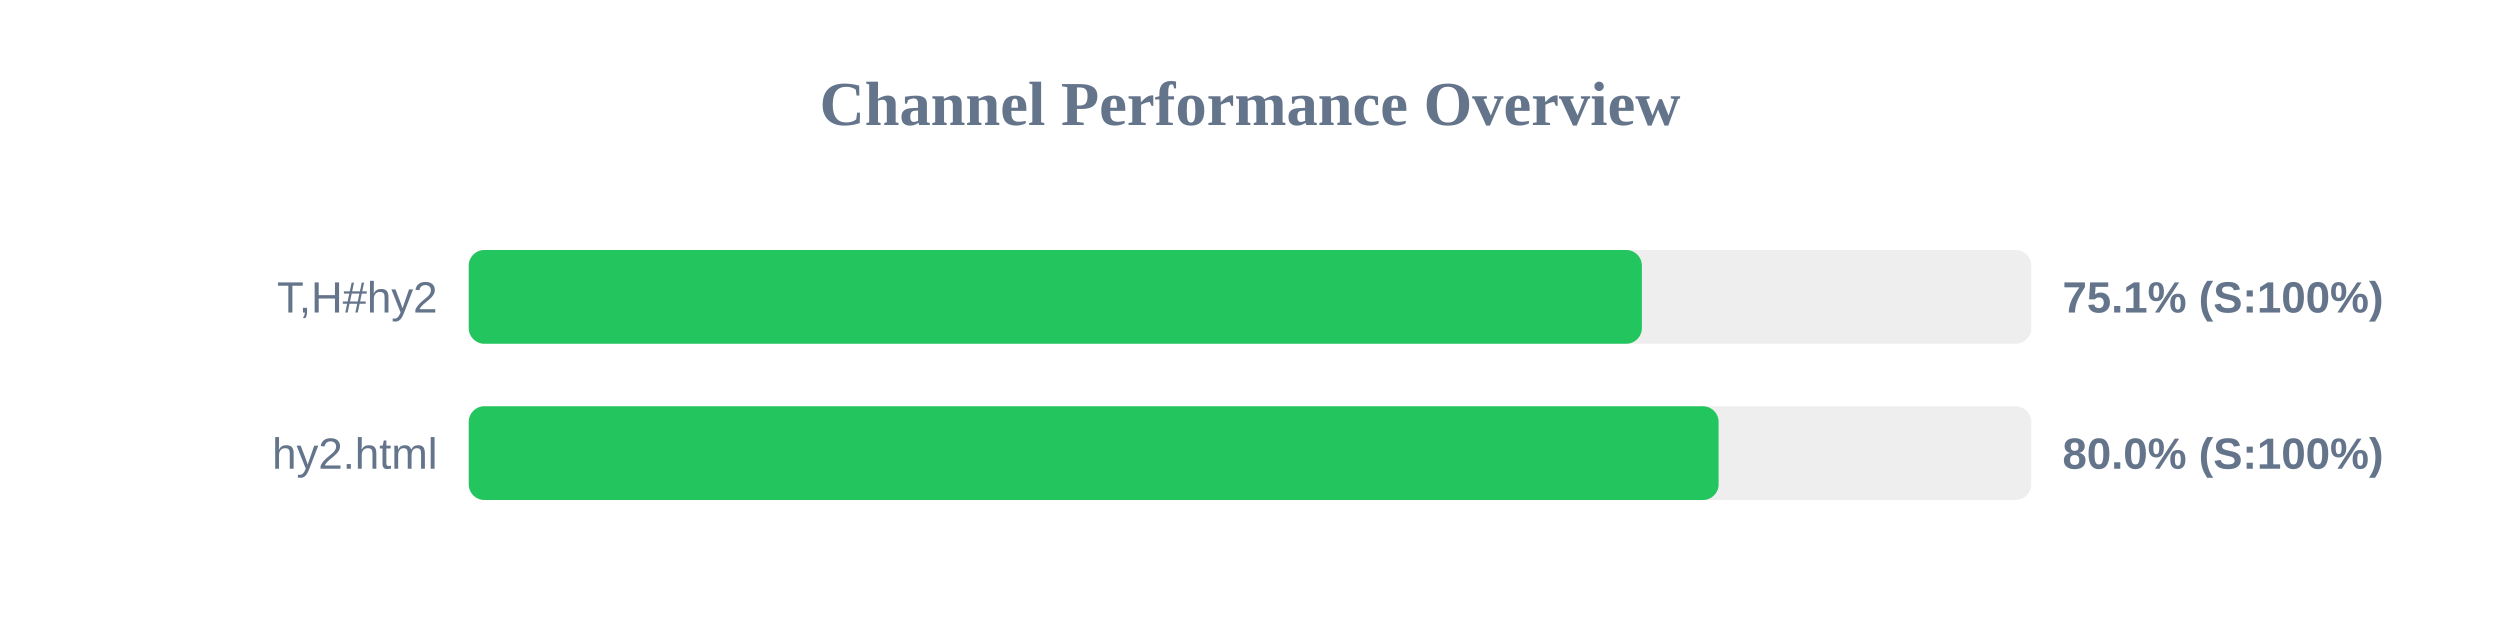
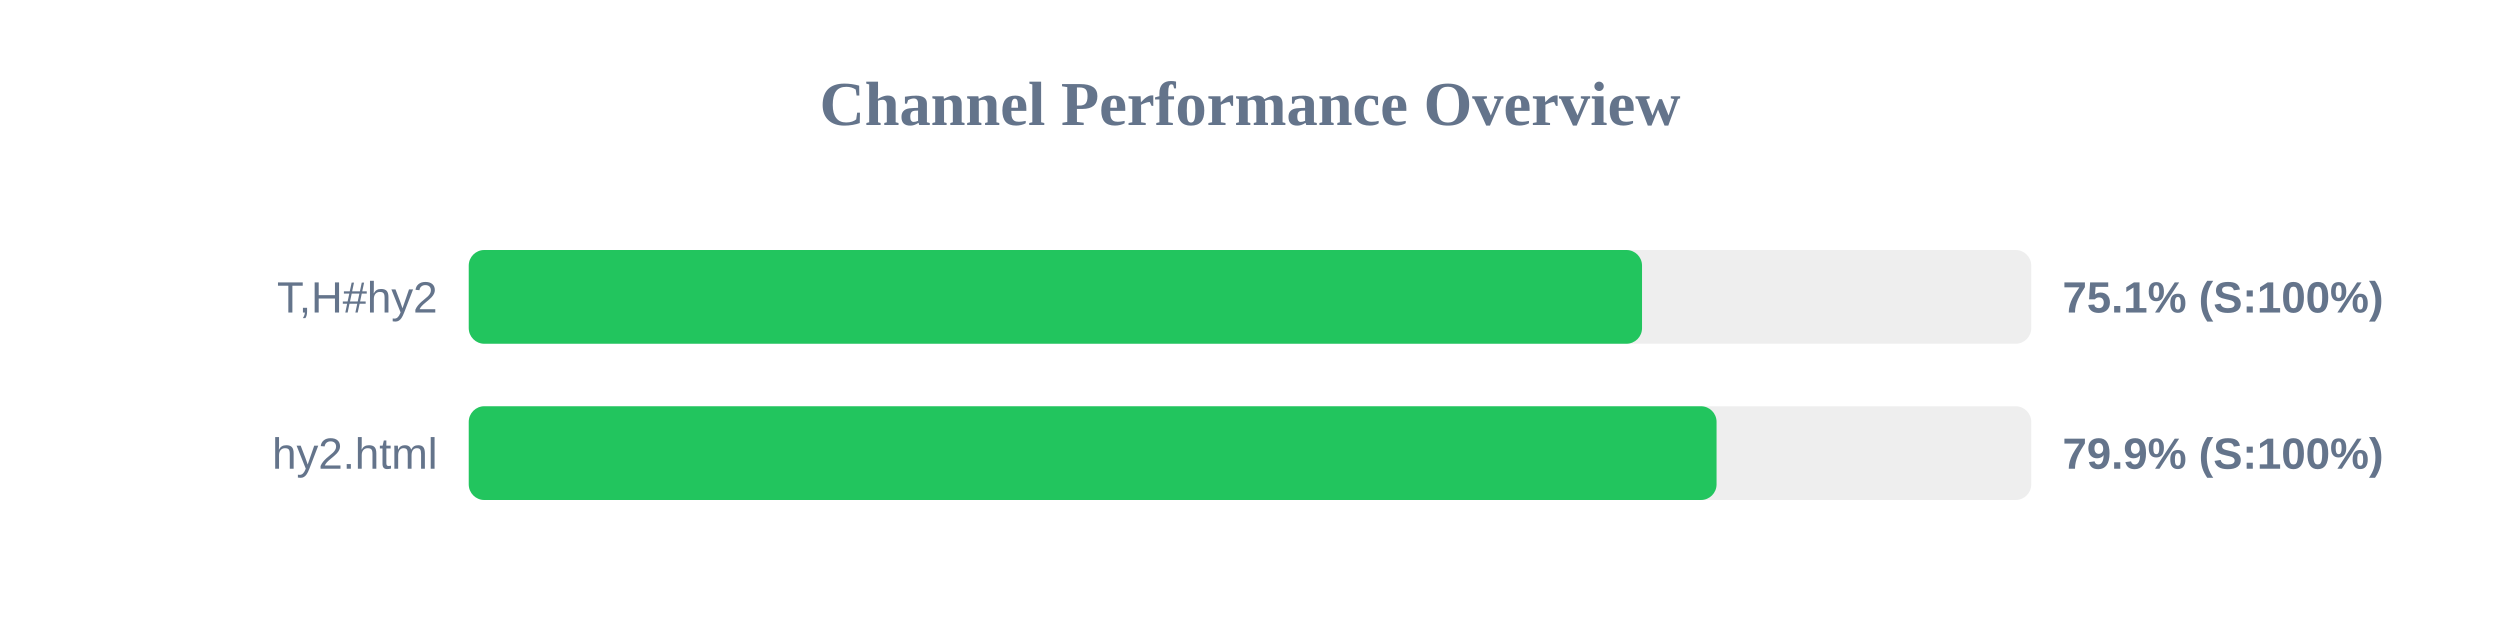
<svg xmlns="http://www.w3.org/2000/svg" width="800" height="200" version="1.1">
  <style>
        .row { font: 14px Arial; fill: #64748b; }
        .score { font: bold 14px Arial; fill: #64748b; }
    </style>
  <text x="400" y="40" text-anchor="middle" font-size="20px" font-weight="bold" fill="#64748b">Channel Performance Overview</text>
  <rect x="150" y="80" width="500" height="30" fill="#eee" rx="5" />
-   <rect x="150" y="80" width="375.4" height="30" fill="#22c55e" rx="5" />
+   <rect x="150" y="80" width="375.45" height="30" fill="#22c55e" rx="5" />
  <text x="140" y="100" text-anchor="end" class="row">T,H#hy2</text>
  <text x="660" y="100" text-anchor="start" class="score">75.1% (S:100%)</text>
  <rect x="150" y="130" width="500" height="30" fill="#eee" rx="5" />
-   <rect x="150" y="130" width="399.95" height="30" fill="#22c55e" rx="5" />
+   <rect x="150" y="130" width="399.3" height="30" fill="#22c55e" rx="5" />
  <text x="140" y="150" text-anchor="end" class="row">hy2.html</text>
-   <text x="660" y="150" text-anchor="start" class="score">80.0% (S:100%)</text>
+   <text x="660" y="150" text-anchor="start" class="score">79.9% (S:100%)</text>
</svg>
